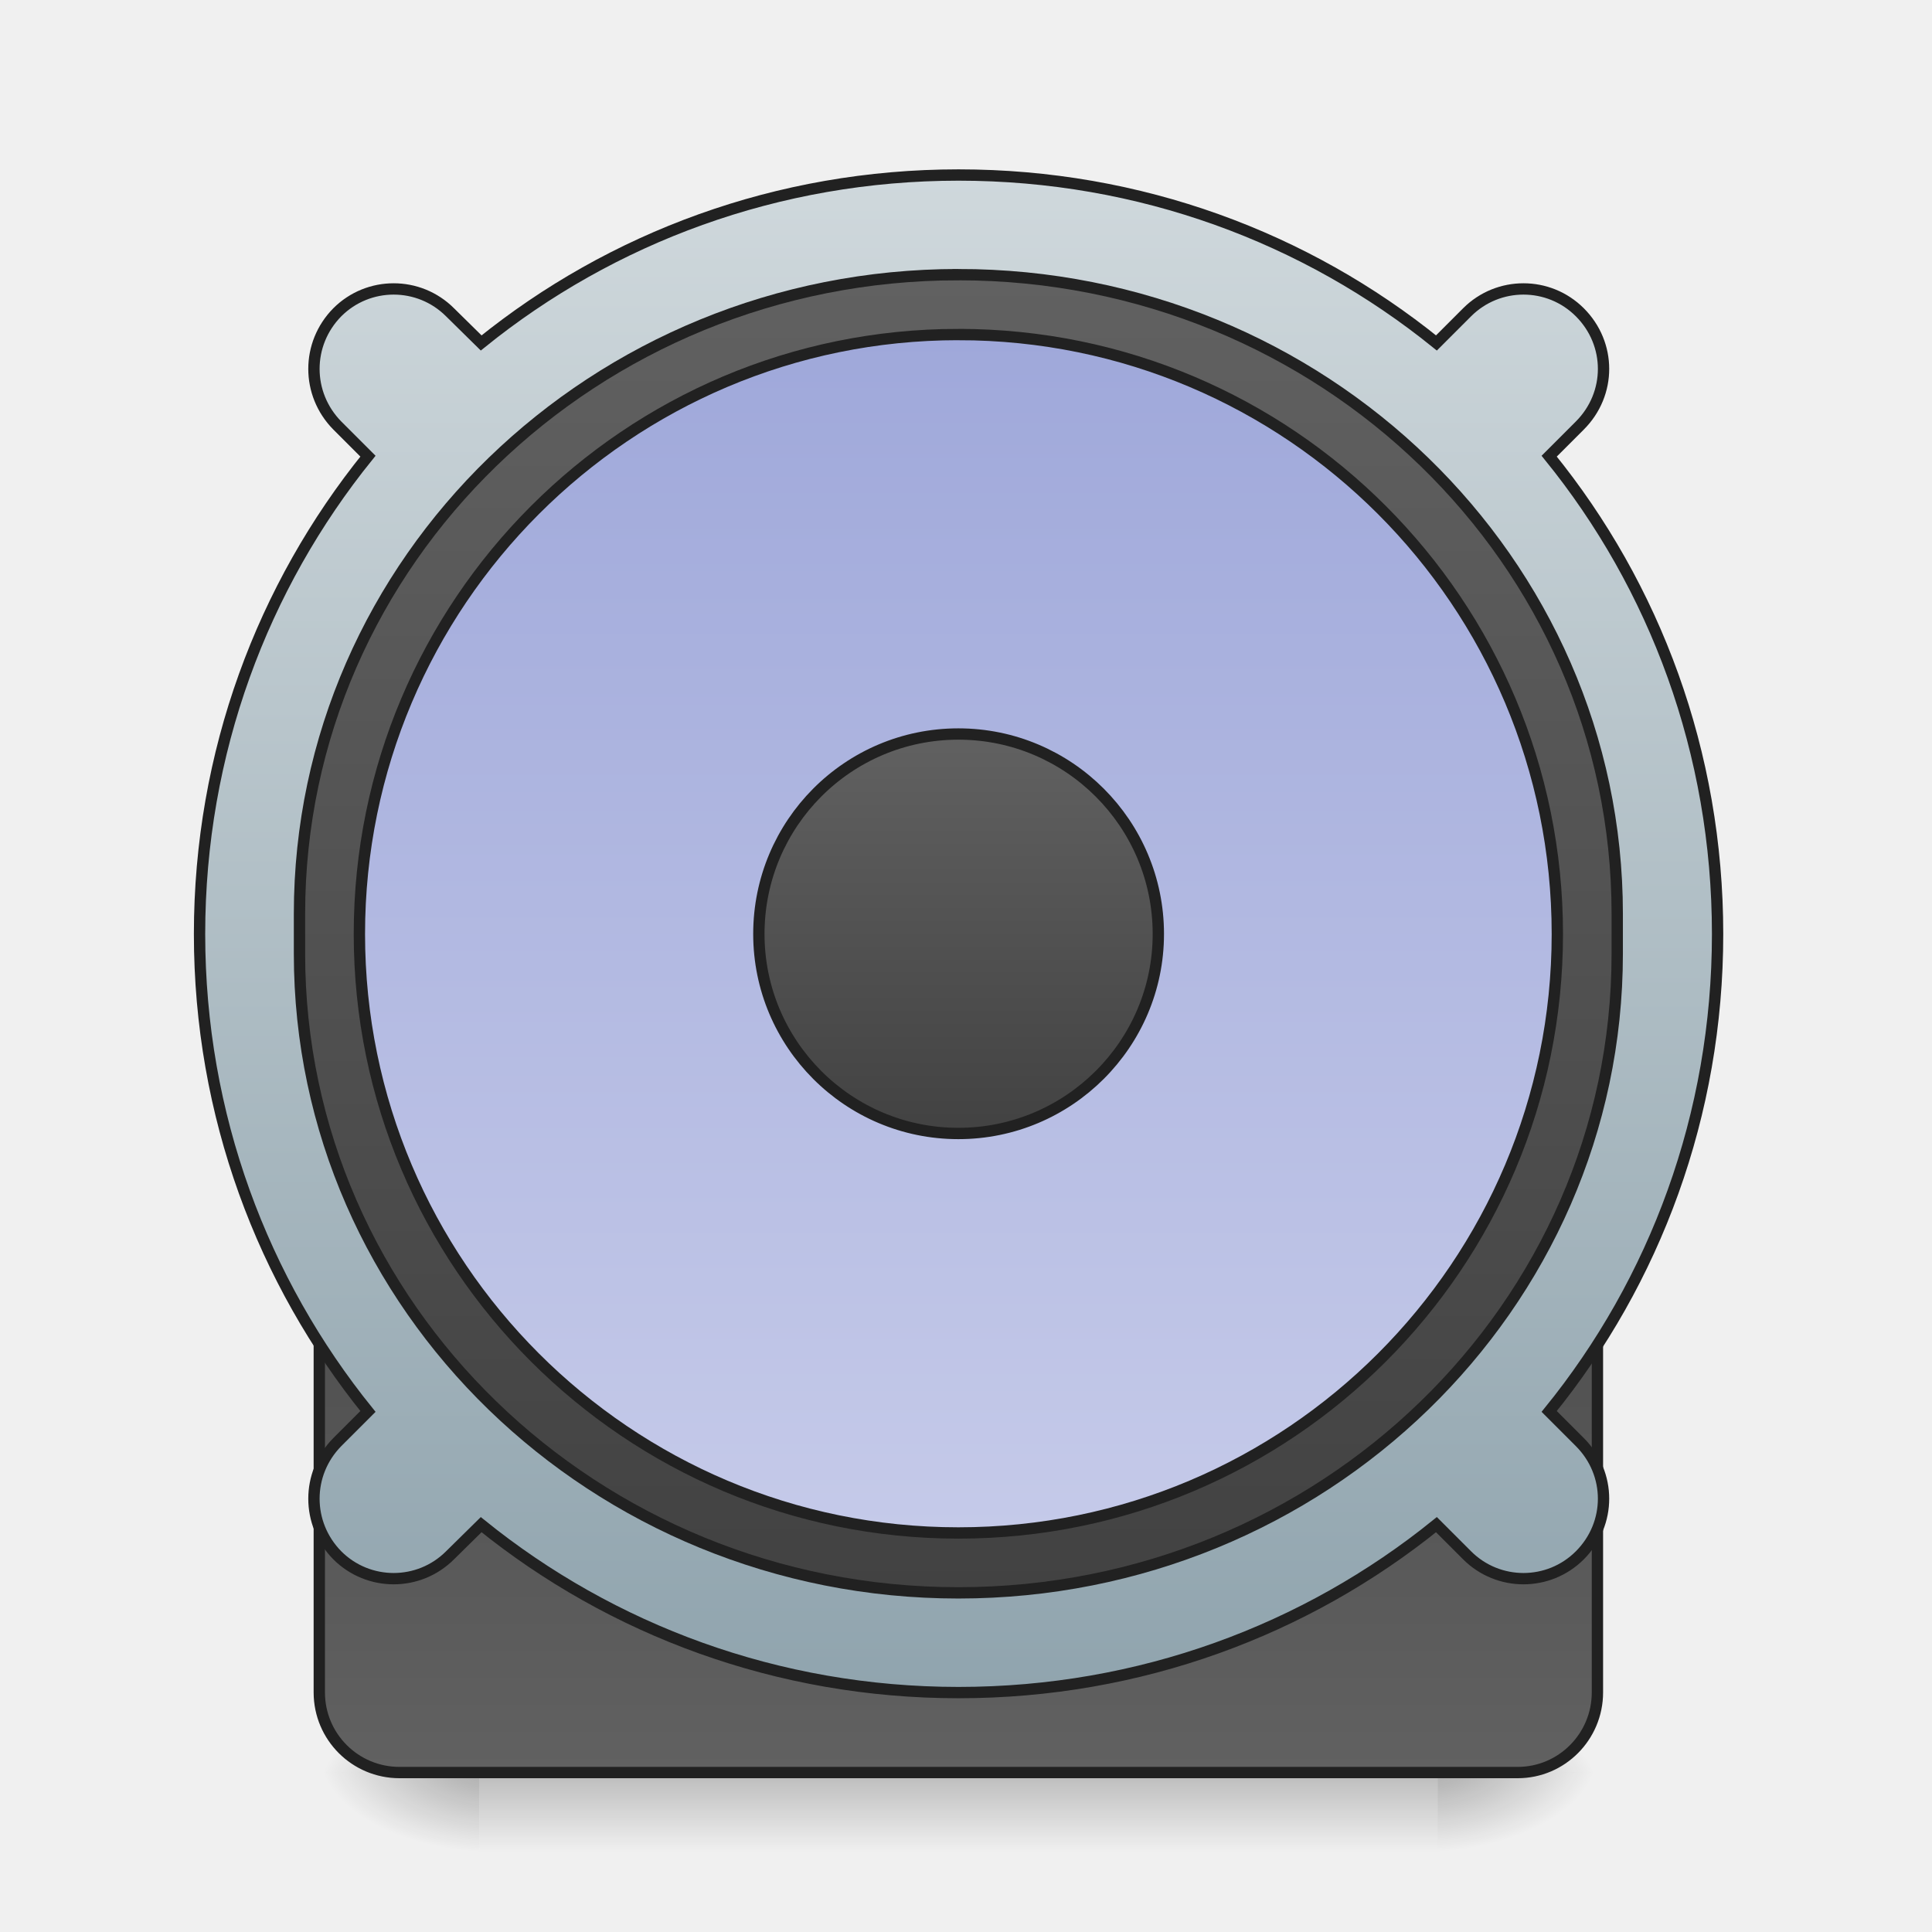
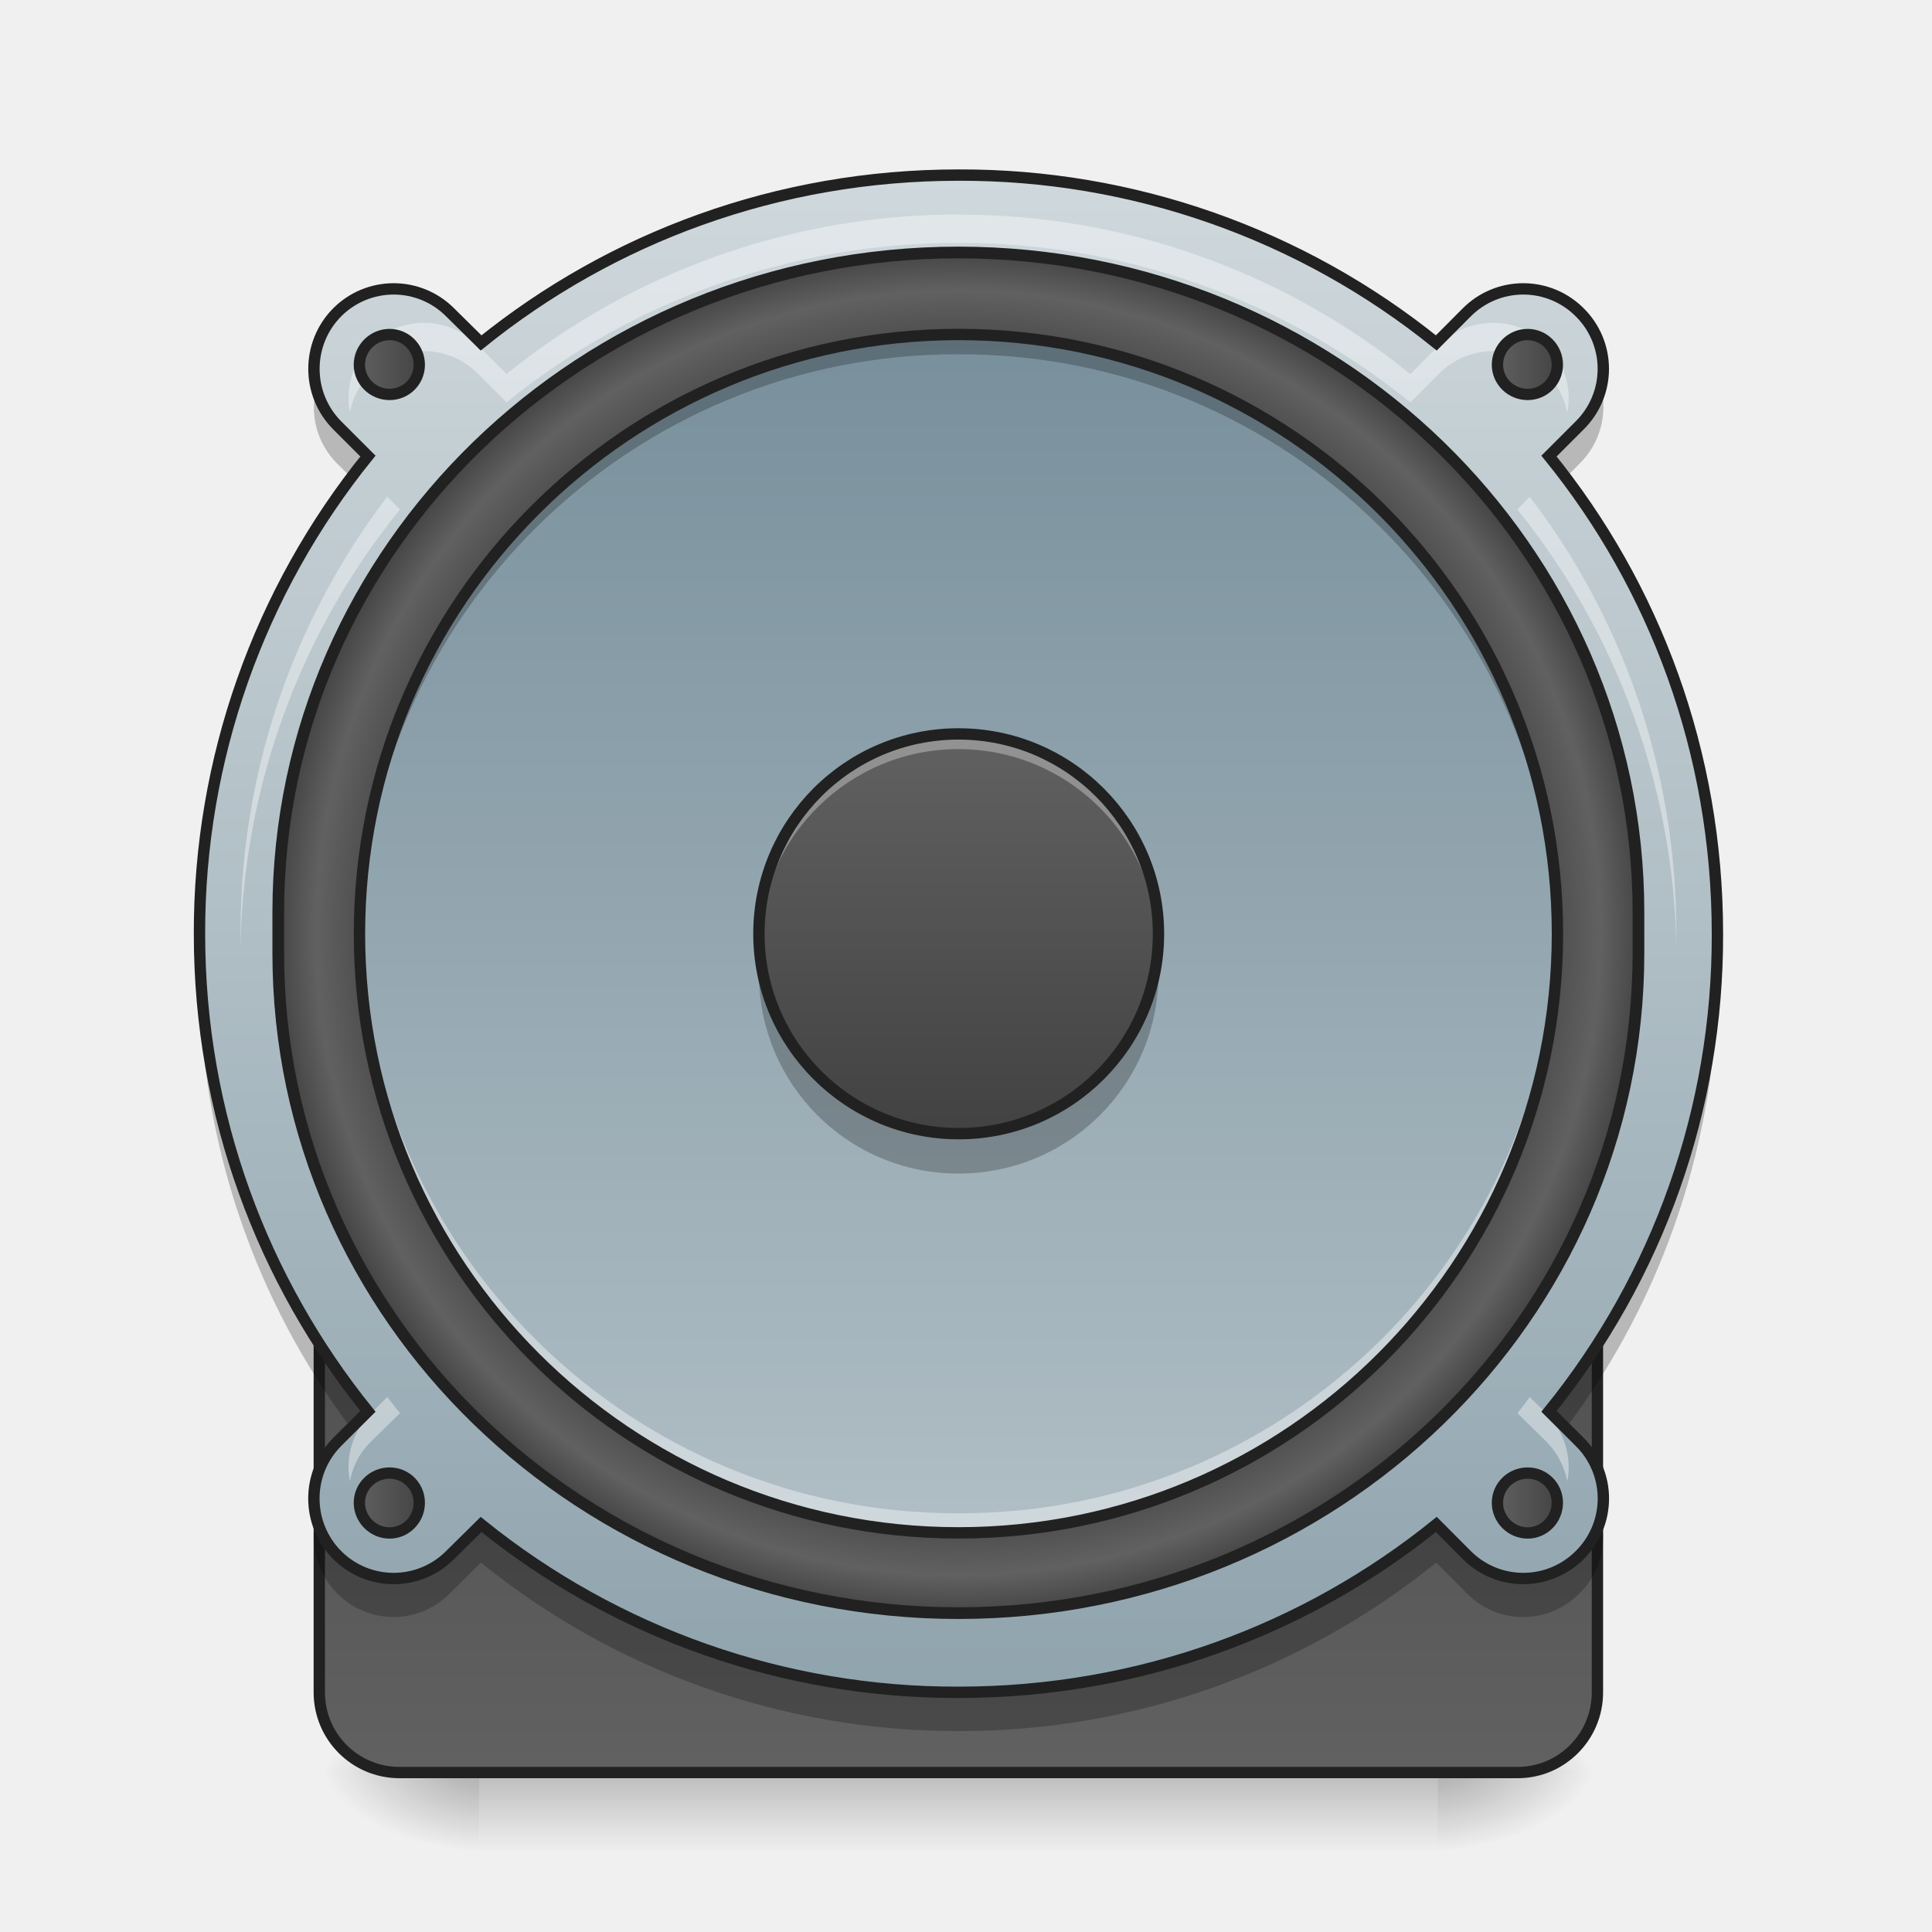
<svg xmlns="http://www.w3.org/2000/svg" width="16pt" height="16pt" viewBox="0 0 16 16">
  <defs>
    <linearGradient id="a" gradientUnits="userSpaceOnUse" x1="254" y1="222.917" x2="254" y2="249.375" gradientTransform="matrix(.03125 0 0 .03125 0 7.546)">
      <stop offset="0" stop-opacity=".275" />
      <stop offset="1" stop-opacity="0" />
    </linearGradient>
    <radialGradient id="b" gradientUnits="userSpaceOnUse" cx="450.909" cy="189.579" fx="450.909" fy="189.579" r="21.167" gradientTransform="matrix(0 -.03907 -.07032 0 25.073 32.46)">
      <stop offset="0" stop-opacity=".314" />
      <stop offset=".222" stop-opacity=".275" />
      <stop offset="1" stop-opacity="0" />
    </radialGradient>
    <radialGradient id="c" gradientUnits="userSpaceOnUse" cx="450.909" cy="189.579" fx="450.909" fy="189.579" r="21.167" gradientTransform="matrix(0 .03907 .07032 0 -9.197 -3.102)">
      <stop offset="0" stop-opacity=".314" />
      <stop offset=".222" stop-opacity=".275" />
      <stop offset="1" stop-opacity="0" />
    </radialGradient>
    <radialGradient id="d" gradientUnits="userSpaceOnUse" cx="450.909" cy="189.579" fx="450.909" fy="189.579" r="21.167" gradientTransform="matrix(0 -.03907 .07032 0 -9.197 32.46)">
      <stop offset="0" stop-opacity=".314" />
      <stop offset=".222" stop-opacity=".275" />
      <stop offset="1" stop-opacity="0" />
    </radialGradient>
    <radialGradient id="e" gradientUnits="userSpaceOnUse" cx="450.909" cy="189.579" fx="450.909" fy="189.579" r="21.167" gradientTransform="matrix(0 .03907 -.07032 0 25.073 -3.102)">
      <stop offset="0" stop-opacity=".314" />
      <stop offset=".222" stop-opacity=".275" />
      <stop offset="1" stop-opacity="0" />
    </radialGradient>
-     <linearGradient id="f" gradientUnits="userSpaceOnUse" x1="254" y1="254.667" x2="254" y2="32.417">
+     <linearGradient id="f" gradientUnits="userSpaceOnUse" x1="254" y1="-142.208" x2="254" y2="207.042" gradientTransform="matrix(1.0909 0 0 1.0909 -23.09 -2.947)">
      <stop offset="0" stop-color="#616161" />
      <stop offset="1" stop-color="#424242" />
    </linearGradient>
-     <linearGradient id="g" gradientUnits="userSpaceOnUse" x1="960" y1="1695.118" x2="960" y2="175.118">
+     <linearGradient id="g" gradientUnits="userSpaceOnUse" x1="254" y1="254.667" x2="254" y2="32.417">
+       <stop offset="0" stop-color="#616161" />
+       <stop offset="1" stop-color="#424242" />
+     </linearGradient>
+     <linearGradient id="h" gradientUnits="userSpaceOnUse" x1="960" y1="1695.118" x2="960" y2="175.118" gradientTransform="matrix(.00827 0 0 .00827 0 0)">
      <stop offset="0" stop-color="#90a4ae" />
      <stop offset="1" stop-color="#cfd8dc" />
    </linearGradient>
-     <linearGradient id="h" gradientUnits="userSpaceOnUse" x1="254" y1="-142.208" x2="254" y2="207.042">
+     <radialGradient id="i" gradientUnits="userSpaceOnUse" cx="254" cy="32.417" fx="254" fy="32.417" r="176.125" gradientTransform="matrix(1.03218 0 0 1.03218 -8.175 -1.284)">
+       <stop offset="0" stop-color="#616161" />
+       <stop offset=".826" stop-color="#424242" />
+       <stop offset=".936" stop-color="#616161" />
+       <stop offset="1" stop-color="#424242" />
+     </radialGradient>
+     <linearGradient id="j" gradientUnits="userSpaceOnUse" x1="243.417" y1="-126.333" x2="243.417" y2="191.167" gradientTransform="matrix(.03125 0 0 .03125 0 6.72)">
+       <stop offset="0" stop-color="#78909c" />
+       <stop offset="1" stop-color="#b0bec5" />
+     </linearGradient>
+     <linearGradient id="k" gradientUnits="userSpaceOnUse" x1="254" y1="-20.5" x2="254" y2="85.333" gradientTransform="matrix(.03125 0 0 .03125 0 6.72)">
      <stop offset="0" stop-color="#616161" />
      <stop offset="1" stop-color="#424242" />
    </linearGradient>
-     <linearGradient id="i" gradientUnits="userSpaceOnUse" x1="243.417" y1="-126.333" x2="243.417" y2="191.167">
-       <stop offset="0" stop-color="#9fa8da" />
-       <stop offset="1" stop-color="#c5cae9" />
+     <linearGradient id="l" gradientUnits="userSpaceOnUse" x1="93.75" y1="-118.396" x2="112.625" y2="-118.396">
+       <stop offset="0" stop-color="#616161" />
+       <stop offset="1" stop-color="#424242" />
    </linearGradient>
-     <linearGradient id="j" gradientUnits="userSpaceOnUse" x1="254" y1="-20.5" x2="254" y2="85.333">
+     <linearGradient id="m" gradientUnits="userSpaceOnUse" x1="395.375" y1="-118.396" x2="414.25" y2="-118.396">
+       <stop offset="0" stop-color="#616161" />
+       <stop offset="1" stop-color="#424242" />
+     </linearGradient>
+     <linearGradient id="n" gradientUnits="userSpaceOnUse" x1="93.75" y1="183.229" x2="112.625" y2="183.229">
+       <stop offset="0" stop-color="#616161" />
+       <stop offset="1" stop-color="#424242" />
+     </linearGradient>
+     <linearGradient id="o" gradientUnits="userSpaceOnUse" x1="395.375" y1="183.229" x2="414.25" y2="183.229">
      <stop offset="0" stop-color="#616161" />
      <stop offset="1" stop-color="#424242" />
    </linearGradient>
  </defs>
  <path d="M3.969 14.68h7.937v.66H3.97zm0 0" fill="url(#a)" />
  <path d="M11.906 14.68h1.324v-.664h-1.324zm0 0" fill="url(#b)" />
  <path d="M3.969 14.68H2.645v.66h1.324zm0 0" fill="url(#c)" />
  <path d="M3.969 14.68H2.645v-.664h1.324zm0 0" fill="url(#d)" />
  <path d="M11.906 14.68h1.324v.66h-1.324zm0 0" fill="url(#e)" />
-   <path d="M105.865 32.476h296.347c11.623 0 21.123 9.374 21.123 21.123v179.858c0 11.75-9.5 21.248-21.123 21.248H105.865c-11.749 0-21.248-9.499-21.248-21.248V53.6c0-11.749 9.499-21.123 21.248-21.123zm0 0" transform="matrix(.03125 0 0 .03125 0 6.72)" fill="url(#f)" stroke-width="3" stroke-linecap="round" stroke="#212121" />
-   <path d="M959.908 175.259c-181.4 0-347.683 62.828-478.064 168.173l-31.178-30.706c-31.179-31.178-81.725-31.178-112.903 0-31.178 31.65-31.178 81.724 0 113.375l30.706 30.706C263.124 587.188 199.823 753.47 199.823 935.344c0 181.4 63.301 347.683 168.646 478.064l-30.706 30.706c-31.178 31.65-31.178 81.725 0 113.375 31.178 31.178 81.724 31.178 112.903 0l31.178-30.706c130.381 105.345 296.664 168.173 478.064 168.173 181.873 0 348.156-62.828 478.537-168.173l30.706 30.706c31.178 31.178 81.725 31.178 112.903 0 31.65-31.65 31.65-81.724 0-113.375l-30.706-30.706c105.817-130.381 168.645-296.664 168.645-478.064 0-181.873-62.828-348.156-168.645-478.537l30.706-30.706c31.65-31.65 31.65-81.724 0-113.375-31.178-31.178-81.725-31.178-112.903 0l-30.706 30.706c-130.381-105.345-296.664-168.173-478.537-168.173zm0 0" transform="matrix(.00827 0 0 .00827 0 0)" fill="url(#g)" stroke-width="11.339" stroke-linecap="round" stroke="#212121" />
-   <path d="M253.976-142.257c96.49 0 174.608 75.868 174.608 169.359v10.624c0 93.49-78.117 169.359-174.608 169.359-96.366 0-174.609-75.868-174.609-169.36V27.103c0-93.491 78.243-169.359 174.609-169.359zm0 0" transform="matrix(.03125 0 0 .03125 0 6.72)" fill="url(#h)" stroke-width="3" stroke-linecap="round" stroke="#212121" />
-   <path d="M253.976-126.383c87.741 0 158.735 71.118 158.735 158.86 0 87.616-70.994 158.734-158.735 158.734-87.617 0-158.735-71.118-158.735-158.735 0-87.741 71.118-158.86 158.735-158.86zm0 0" transform="matrix(.03125 0 0 .03125 0 6.72)" fill="url(#i)" stroke-width="3" stroke-linecap="round" stroke="#212121" />
-   <path d="M253.976-20.519c29.247 0 52.995 23.748 52.995 52.995 0 29.123-23.748 52.87-52.995 52.87-29.247 0-52.87-23.747-52.87-52.87 0-29.247 23.623-52.995 52.87-52.995zm0 0" transform="matrix(.03125 0 0 .03125 0 6.72)" fill="url(#j)" stroke-width="3" stroke-linecap="round" stroke="#212121" />
+   <path d="M253.976-158.13c105.24 0 190.482 82.742 190.482 184.732v11.624c0 101.99-85.242 184.732-190.482 184.732S63.494 140.216 63.494 38.226V26.602c0-101.99 85.242-184.732 190.482-184.732zm0 0" transform="matrix(.03125 0 0 .03125 0 6.72)" fill="url(#f)" stroke-width="3.273" stroke-linecap="round" stroke="#212121" />
+   <path d="M105.865 32.476h296.347c11.623 0 21.123 9.374 21.123 21.123v179.858c0 11.75-9.5 21.248-21.123 21.248H105.865c-11.749 0-21.248-9.499-21.248-21.248V53.6c0-11.749 9.499-21.123 21.248-21.123zm0 0" transform="matrix(.03125 0 0 .03125 0 6.72)" fill="url(#g)" stroke-width="3" stroke-linecap="round" stroke="#212121" />
+   <path d="M7.938 1.45c-1.5 0-2.875.519-3.954 1.39l-.257-.254a.66.66 0 0 0-.934 0 .665.665 0 0 0 0 .937l.254.254a6.27 6.27 0 0 0-1.395 3.957c0 1.5.524 2.875 1.395 3.954l-.254.253a.665.665 0 0 0 0 .938.66.66 0 0 0 .934 0l.257-.254a6.265 6.265 0 0 0 3.954 1.39c1.503 0 2.878-.519 3.957-1.39l.253.254a.66.66 0 0 0 .934 0 .658.658 0 0 0 0-.938l-.254-.254a6.245 6.245 0 0 0 1.395-3.953c0-1.504-.52-2.879-1.395-3.957l.254-.254a.658.658 0 0 0 0-.937.66.66 0 0 0-.934 0l-.253.254a6.268 6.268 0 0 0-3.957-1.39zm0 0" fill="url(#h)" />
+   <path d="M253.976-148.131c99.615 0 180.233 78.367 180.233 174.858V37.6c0 96.616-80.618 174.858-180.233 174.858-99.49 0-180.233-78.242-180.233-174.858V26.727c0-96.49 80.742-174.858 180.233-174.858zm0 0" transform="matrix(.03125 0 0 .03125 0 6.72)" fill="url(#i)" stroke-width="3.097" stroke-linecap="round" stroke="#212121" />
+   <path d="M7.938 2.77a4.961 4.961 0 0 1 4.96 4.964 4.96 4.96 0 1 1-9.921 0 4.964 4.964 0 0 1 4.96-4.964zm0 0" fill="url(#j)" />
+   <path d="M6.293 7.898c-.004.055-.008.11-.008.165 0 .917.738 1.656 1.652 1.656.918 0 1.657-.739 1.657-1.656 0-.055-.004-.11-.012-.165a1.65 1.65 0 0 1-1.645 1.489 1.65 1.65 0 0 1-1.644-1.489zm0 0" fill-opacity=".235" />
+   <path d="M7.938 6.078c.914 0 1.656.742 1.656 1.656a1.653 1.653 0 1 1-3.309 0c0-.914.738-1.656 1.653-1.656zm0 0" fill="url(#k)" />
+   <path d="M7.938 6.078c-.915 0-1.653.738-1.653 1.656v.082a1.653 1.653 0 0 1 3.305 0c0-.027.004-.054.004-.082 0-.918-.739-1.656-1.656-1.656zm0 0" fill="#fff" fill-opacity=".314" />
+   <path d="M7.938 6.078c.914 0 1.656.742 1.656 1.656a1.653 1.653 0 1 1-3.309 0c0-.914.738-1.656 1.653-1.656zm0 0" fill="none" stroke-width=".094" stroke-linecap="round" stroke="#212121" />
+   <path d="M7.938 1.777a5.938 5.938 0 0 0-3.743 1.32l-.242-.242a.627.627 0 0 0-.883 0 .623.623 0 0 0-.172.563.598.598 0 0 1 .172-.328.627.627 0 0 1 .883 0l.242.242a5.938 5.938 0 0 1 3.742-1.32 5.93 5.93 0 0 1 3.743 1.32l.242-.242a.632.632 0 0 1 .887 0c.09.094.148.207.171.328a.634.634 0 0 0-.171-.563.632.632 0 0 0-.887 0l-.242.243a5.93 5.93 0 0 0-3.742-1.32zM3.207 4.113a5.937 5.937 0 0 0-1.215 3.614v.117a5.92 5.92 0 0 1 1.32-3.625zm9.461 0l-.102.106a5.94 5.94 0 0 1 1.317 3.625v-.117c0-1.364-.45-2.614-1.215-3.614zM3.207 11.57l-.137.137a.623.623 0 0 0-.172.563.598.598 0 0 1 .172-.329l.243-.238c-.036-.043-.07-.09-.106-.133zm9.461 0c-.031.043-.066.09-.102.133l.243.238c.09.094.148.207.171.329a.634.634 0 0 0-.171-.563zm0 0" fill="#fff" fill-opacity=".392" />
+   <path d="M2.621 3.207c-.058.219 0 .461.172.633l.11.11c.046-.063.093-.126.144-.184l-.254-.254a.664.664 0 0 1-.172-.305zm10.637 0a.672.672 0 0 1-.176.305l-.254.254c.05.058.098.12.145.183l.109-.11a.657.657 0 0 0 .176-.632zM1.656 7.887c0 .054-.004.11-.004.164 0 1.418.465 2.722 1.25 3.77l.145-.145a6.249 6.249 0 0 1-1.39-3.79zm12.563 0a6.249 6.249 0 0 1-1.39 3.789l.144.144a6.258 6.258 0 0 0 1.25-3.77c0-.054 0-.109-.004-.163zM2.62 12.563c-.058.218 0 .46.172.632a.653.653 0 0 0 .934 0l.257-.254a6.268 6.268 0 0 0 3.954 1.395 6.27 6.27 0 0 0 3.957-1.395l.253.254a.653.653 0 0 0 .934 0c.176-.172.23-.414.176-.633a.672.672 0 0 1-.176.305.66.66 0 0 1-.934 0l-.253-.258a6.248 6.248 0 0 1-3.957 1.395c-1.5 0-2.875-.52-3.954-1.395l-.257.258a.66.66 0 0 1-1.106-.305zm0 0" fill-opacity=".235" />
+   <path d="M7.938 1.45c-1.5 0-2.875.519-3.954 1.39l-.257-.254a.66.66 0 0 0-.934 0 .665.665 0 0 0 0 .937l.254.254a6.27 6.27 0 0 0-1.395 3.957c0 1.5.524 2.875 1.395 3.954l-.254.253a.665.665 0 0 0 0 .938.66.66 0 0 0 .934 0l.257-.254a6.265 6.265 0 0 0 3.954 1.39c1.503 0 2.878-.519 3.957-1.39l.253.254a.66.66 0 0 0 .934 0 .658.658 0 0 0 0-.938l-.254-.253a6.245 6.245 0 0 0 1.395-3.954c0-1.504-.52-2.879-1.395-3.957l.254-.254a.658.658 0 0 0 0-.937.66.66 0 0 0-.934 0l-.253.254a6.268 6.268 0 0 0-3.957-1.39zm0 0" fill="none" stroke-width=".094" stroke-linecap="round" stroke="#212121" />
+   <path d="M7.938 2.77a4.954 4.954 0 0 0-4.961 5.042 4.948 4.948 0 0 1 4.96-4.878 4.948 4.948 0 0 1 4.961 4.878v-.078c0-2.75-2.21-4.964-4.96-4.964zm0 0" fill-opacity=".235" />
+   <path d="M7.938 12.695a4.953 4.953 0 0 1-4.961-4.96v-.083a4.948 4.948 0 0 0 4.96 4.88 4.948 4.948 0 0 0 4.961-4.88v.082a4.95 4.95 0 0 1-4.96 4.961zm0 0" fill="#fff" fill-opacity=".392" />
+   <path d="M7.938 2.77a4.961 4.961 0 0 1 4.96 4.964 4.96 4.96 0 1 1-9.921 0 4.964 4.964 0 0 1 4.96-4.964zm0 0" fill="none" stroke-width=".094" stroke-linecap="round" stroke="#212121" />
+   <path d="M103.24-126.383c4.375 0 7.874 3.624 7.874 7.999 0 4.374-3.5 7.874-7.874 7.874s-8-3.5-8-7.874c0-4.375 3.626-8 8-8zm0 0" transform="matrix(.03125 0 0 .03125 0 6.72)" fill="url(#l)" stroke-width="3" stroke-linecap="round" stroke-linejoin="round" stroke="#212121" />
+   <path d="M404.836-126.383c4.375 0 7.875 3.624 7.875 7.999 0 4.374-3.5 7.874-7.875 7.874-4.374 0-7.999-3.5-7.999-7.874 0-4.375 3.625-8 8-8zm0 0" transform="matrix(.03125 0 0 .03125 0 6.72)" fill="url(#m)" stroke-width="3" stroke-linecap="round" stroke-linejoin="round" stroke="#212121" />
+   <path d="M103.24 175.338c4.375 0 7.874 3.5 7.874 7.874 0 4.375-3.5 8-7.874 8s-8-3.625-8-8 3.626-7.874 8-7.874zm0 0" transform="matrix(.03125 0 0 .03125 0 6.72)" fill="url(#n)" stroke-width="3" stroke-linecap="round" stroke-linejoin="round" stroke="#212121" />
+   <path d="M404.836 175.338c4.375 0 7.875 3.5 7.875 7.874 0 4.375-3.5 8-7.875 8-4.374 0-7.999-3.625-7.999-8s3.625-7.874 8-7.874zm0 0" transform="matrix(.03125 0 0 .03125 0 6.72)" fill="url(#o)" stroke-width="3" stroke-linecap="round" stroke-linejoin="round" stroke="#212121" />
</svg>
